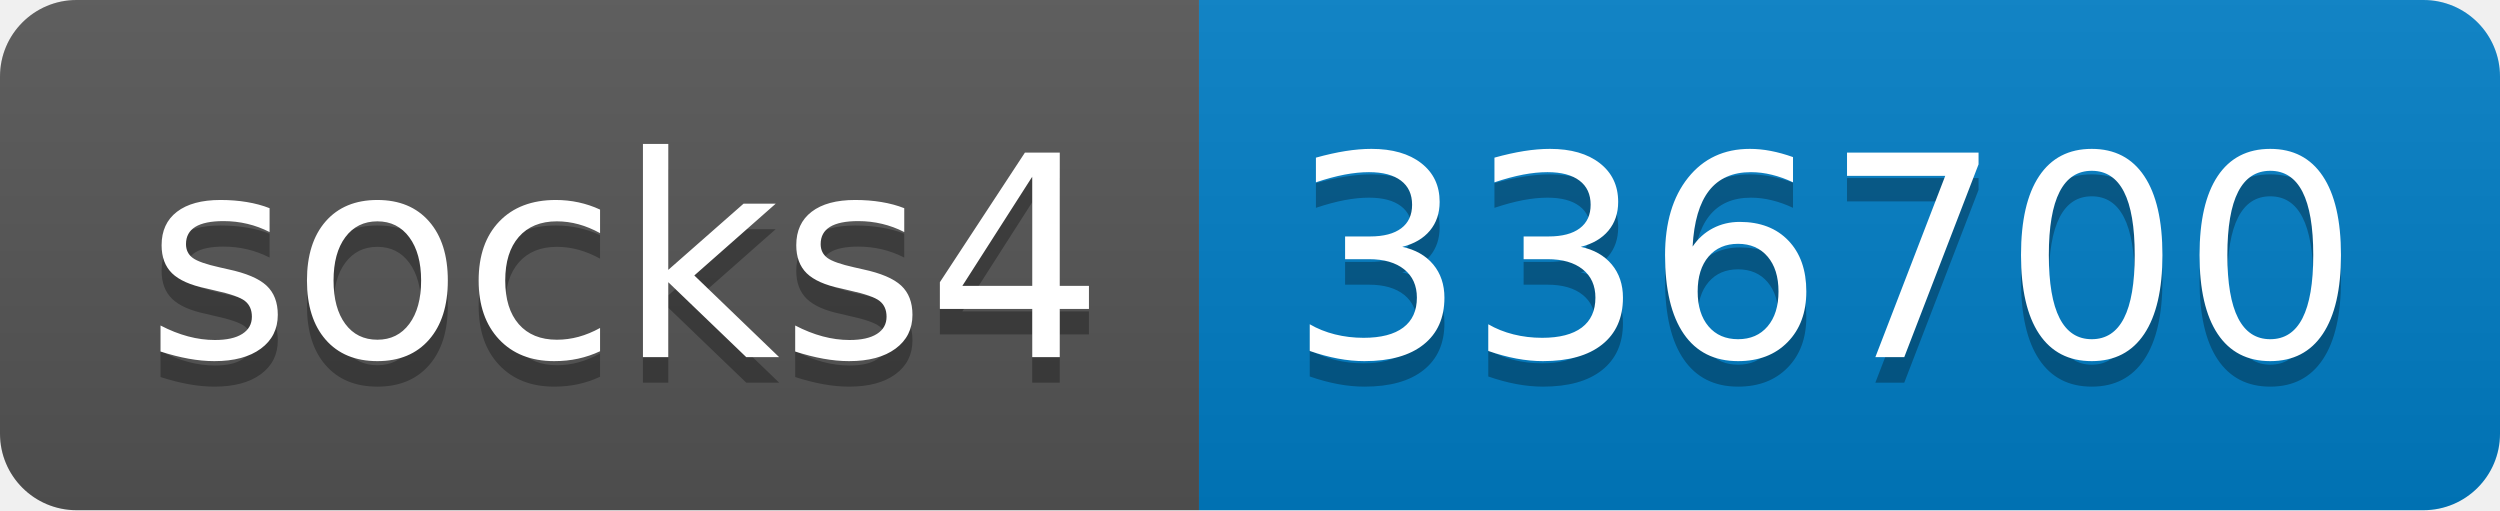
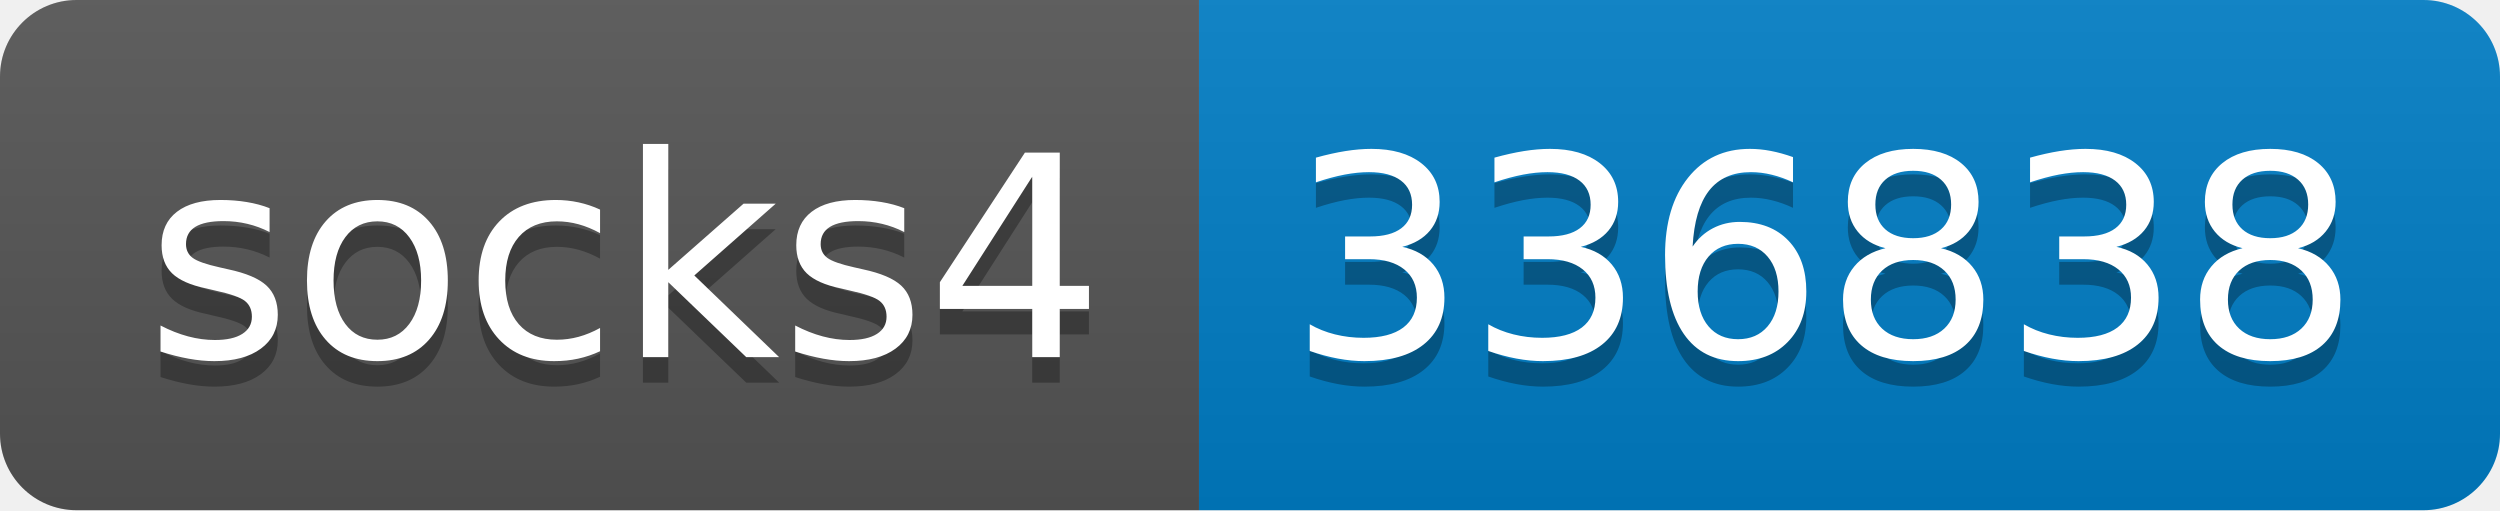
- <svg xmlns="http://www.w3.org/2000/svg" width="98" height="20" role="img" aria-label="socks4: 336700">
+ <svg xmlns="http://www.w3.org/2000/svg" width="98" height="20" role="img" aria-label="socks4: 336838">
  <linearGradient id="s" x2="0" y2="100%">
    <stop offset="0" stop-color="#bbb" stop-opacity=".1" />
    <stop offset="1" stop-opacity=".1" />
  </linearGradient>
  <clipPath id="r">
    <rect width="98" height="20" rx="3" fill="#fff" />
  </clipPath>
  <g clip-path="url(#r)">
    <rect width="47" height="20" fill="#555" />
    <rect x="47" width="51" height="20" fill="#007ec6" />
    <rect width="98" height="20" fill="url(#s)" />
  </g>
  <g fill="#fff" text-anchor="middle" font-family="Verdana,Geneva,DejaVu Sans,sans-serif" text-rendering="geometricPrecision" font-size="110">
    <text aria-hidden="true" x="245" y="150" fill="#010101" fill-opacity=".3" transform="scale(.1)" textLength="370">socks4</text>
    <text x="245" y="140" transform="scale(.1)" fill="#fff" textLength="370">socks4</text>
-     <text aria-hidden="true" x="715" y="150" fill="#010101" fill-opacity=".3" transform="scale(.1)" textLength="410">336700</text>
-     <text x="715" y="140" transform="scale(.1)" fill="#fff" textLength="410">336700</text>
+     <text aria-hidden="true" x="715" y="150" fill="#010101" fill-opacity=".3" transform="scale(.1)" textLength="410">336838</text>
+     <text x="715" y="140" transform="scale(.1)" fill="#fff" textLength="410">336838</text>
  </g>
</svg>
